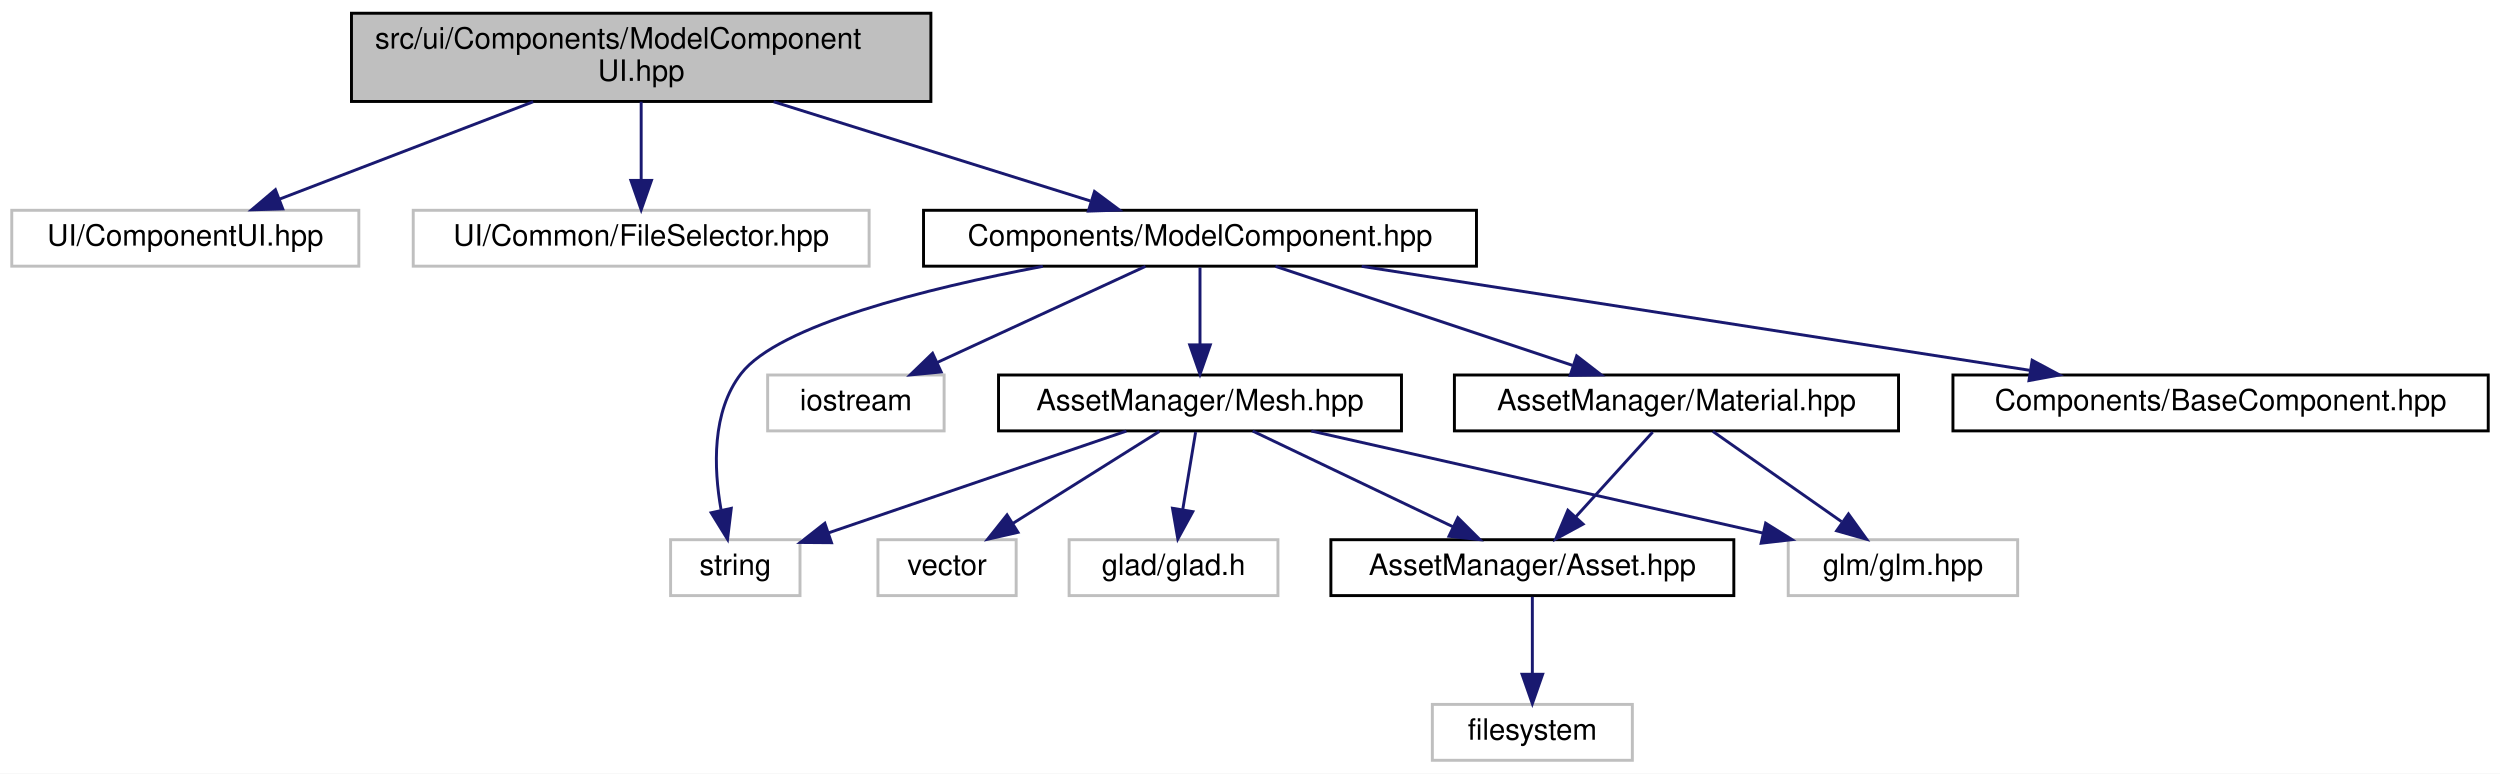
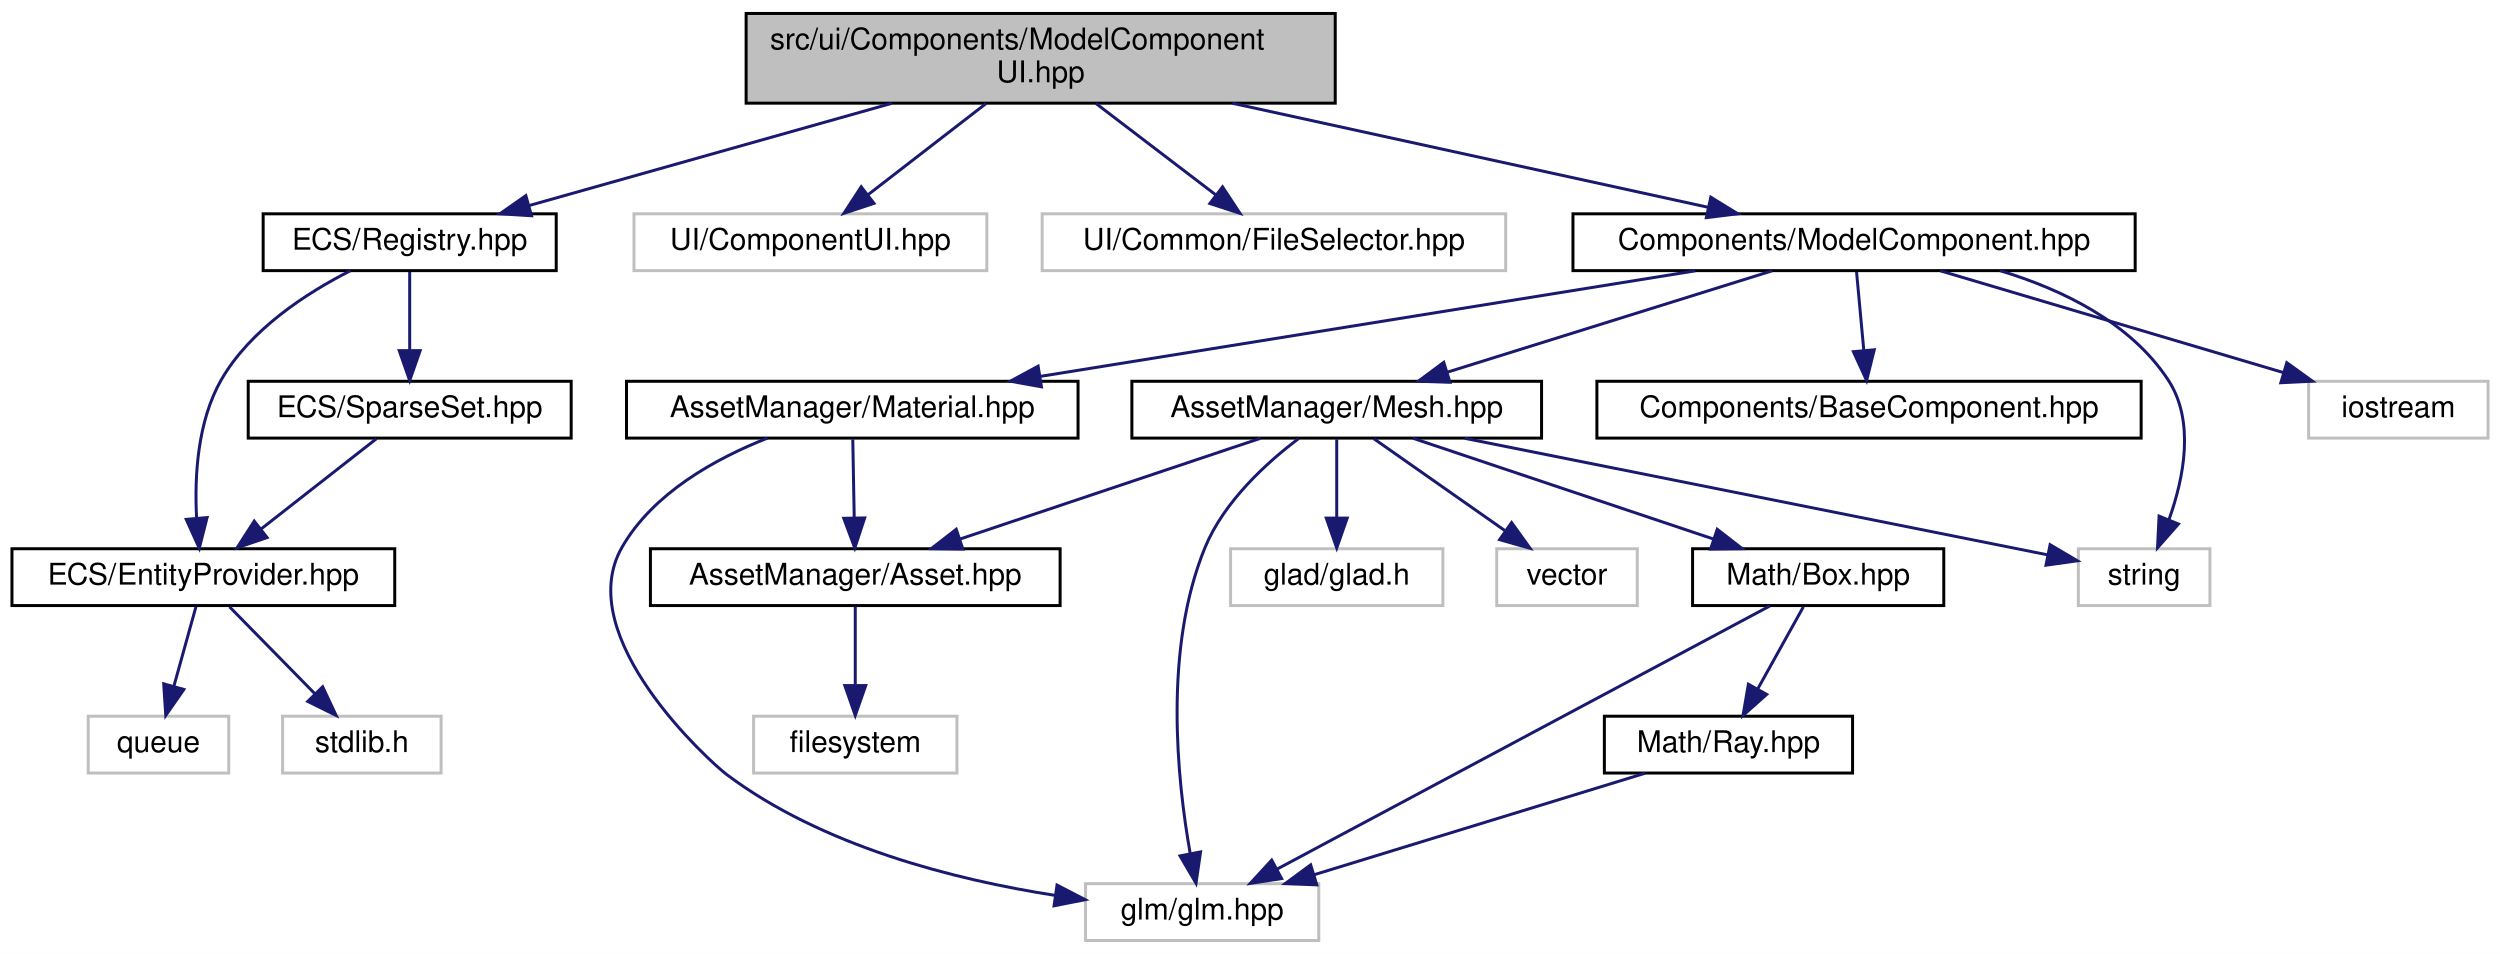
- <svg xmlns="http://www.w3.org/2000/svg" xmlns:xlink="http://www.w3.org/1999/xlink" width="850pt" height="263pt" viewBox="0.00 0.00 850.00 263.00">
-   <g id="graph0" class="graph" transform="scale(1 1) rotate(0) translate(4 259)">
-     <polygon fill="white" stroke="transparent" points="-4,4 -4,-259 846,-259 846,4 -4,4" />
+ <svg xmlns="http://www.w3.org/2000/svg" xmlns:xlink="http://www.w3.org/1999/xlink" width="836pt" height="319pt" viewBox="0.00 0.00 836.00 319.00">
+   <g id="graph0" class="graph" transform="scale(1 1) rotate(0) translate(4 315)">
+     <polygon fill="white" stroke="transparent" points="-4,4 -4,-315 832,-315 832,4 -4,4" />
    <g id="node1" class="node">
      <g id="a_node1">
        <a xlink:title=" ">
-           <polygon fill="#bfbfbf" stroke="black" points="115.5,-224.5 115.5,-254.5 312.5,-254.5 312.5,-224.5 115.5,-224.5" />
-           <text text-anchor="start" x="123.5" y="-242.5" font-family="Helvetica,sans-Serif" font-size="10.00">src/ui/Components/ModelComponent</text>
-           <text text-anchor="middle" x="214" y="-231.5" font-family="Helvetica,sans-Serif" font-size="10.00">UI.hpp</text>
+           <polygon fill="#bfbfbf" stroke="black" points="245.5,-280.5 245.5,-310.5 442.5,-310.5 442.5,-280.5 245.5,-280.5" />
+           <text text-anchor="start" x="253.5" y="-298.5" font-family="Helvetica,sans-Serif" font-size="10.00">src/ui/Components/ModelComponent</text>
+           <text text-anchor="middle" x="344" y="-287.5" font-family="Helvetica,sans-Serif" font-size="10.00">UI.hpp</text>
        </a>
      </g>
    </g>
    <g id="node2" class="node">
      <g id="a_node2">
-         <a xlink:title=" ">
-           <polygon fill="white" stroke="#bfbfbf" points="0,-168.5 0,-187.5 118,-187.5 118,-168.5 0,-168.5" />
-           <text text-anchor="middle" x="59" y="-175.5" font-family="Helvetica,sans-Serif" font-size="10.00">UI/ComponentUI.hpp</text>
+         <a xlink:href="_registry_8hpp.html" target="_top" xlink:title=" ">
+           <polygon fill="white" stroke="black" points="84,-224.5 84,-243.5 182,-243.5 182,-224.5 84,-224.5" />
+           <text text-anchor="middle" x="133" y="-231.5" font-family="Helvetica,sans-Serif" font-size="10.00">ECS/Registry.hpp</text>
        </a>
      </g>
    </g>
    <g id="edge1" class="edge">
-       <path fill="none" stroke="midnightblue" d="M177.27,-224.4C151.03,-214.33 116.07,-200.91 90.98,-191.28" />
-       <polygon fill="midnightblue" stroke="midnightblue" points="92.14,-187.97 81.55,-187.66 89.64,-194.51 92.14,-187.97" />
+       <path fill="none" stroke="midnightblue" d="M294.26,-280.47C257.23,-270.03 207.32,-255.96 172.88,-246.25" />
+       <polygon fill="midnightblue" stroke="midnightblue" points="173.74,-242.85 163.17,-243.51 171.84,-249.59 173.74,-242.85" />
+     </g>
+     <g id="node7" class="node">
+       <g id="a_node7">
+         <a xlink:title=" ">
+           <polygon fill="white" stroke="#bfbfbf" points="208,-224.5 208,-243.5 326,-243.5 326,-224.5 208,-224.5" />
+           <text text-anchor="middle" x="267" y="-231.5" font-family="Helvetica,sans-Serif" font-size="10.00">UI/ComponentUI.hpp</text>
+         </a>
+       </g>
+     </g>
+     <g id="edge7" class="edge">
+       <path fill="none" stroke="midnightblue" d="M325.75,-280.4C313.87,-271.22 298.39,-259.26 286.31,-249.92" />
+       <polygon fill="midnightblue" stroke="midnightblue" points="288.26,-247 278.2,-243.66 283.98,-252.54 288.26,-247" />
+     </g>
+     <g id="node8" class="node">
+       <g id="a_node8">
+         <a xlink:title=" ">
+           <polygon fill="white" stroke="#bfbfbf" points="344.5,-224.5 344.5,-243.5 499.5,-243.5 499.5,-224.5 344.5,-224.5" />
+           <text text-anchor="middle" x="422" y="-231.5" font-family="Helvetica,sans-Serif" font-size="10.00">UI/Common/FileSelector.hpp</text>
+         </a>
+       </g>
+     </g>
+     <g id="edge8" class="edge">
+       <path fill="none" stroke="midnightblue" d="M362.48,-280.4C374.52,-271.22 390.2,-259.26 402.44,-249.92" />
+       <polygon fill="midnightblue" stroke="midnightblue" points="404.82,-252.51 410.65,-243.66 400.58,-246.94 404.82,-252.51" />
+     </g>
+     <g id="node9" class="node">
+       <g id="a_node9">
+         <a xlink:href="_model_component_8hpp.html" target="_top" xlink:title=" ">
+           <polygon fill="white" stroke="black" points="522,-224.5 522,-243.5 710,-243.5 710,-224.5 522,-224.5" />
+           <text text-anchor="middle" x="616" y="-231.5" font-family="Helvetica,sans-Serif" font-size="10.00">Components/ModelComponent.hpp</text>
+         </a>
+       </g>
+     </g>
+     <g id="edge9" class="edge">
+       <path fill="none" stroke="midnightblue" d="M408.12,-280.47C456.78,-269.83 522.68,-255.41 567.14,-245.69" />
+       <polygon fill="midnightblue" stroke="midnightblue" points="568.09,-249.06 577.11,-243.51 566.6,-242.22 568.09,-249.06" />
    </g>
    <g id="node3" class="node">
      <g id="a_node3">
-         <a xlink:title=" ">
-           <polygon fill="white" stroke="#bfbfbf" points="136.5,-168.5 136.5,-187.5 291.5,-187.5 291.5,-168.5 136.5,-168.5" />
-           <text text-anchor="middle" x="214" y="-175.5" font-family="Helvetica,sans-Serif" font-size="10.00">UI/Common/FileSelector.hpp</text>
+         <a xlink:href="_entity_provider_8hpp.html" target="_top" xlink:title="Manages a pool of unused entity identifiers and provides mechanisms for requesting and removing them.">
+           <polygon fill="white" stroke="black" points="0,-112.5 0,-131.5 128,-131.5 128,-112.5 0,-112.5" />
+           <text text-anchor="middle" x="64" y="-119.5" font-family="Helvetica,sans-Serif" font-size="10.00">ECS/EntityProvider.hpp</text>
        </a>
      </g>
    </g>
    <g id="edge2" class="edge">
-       <path fill="none" stroke="midnightblue" d="M214,-224.4C214,-216.47 214,-206.46 214,-197.86" />
-       <polygon fill="midnightblue" stroke="midnightblue" points="217.5,-197.66 214,-187.66 210.5,-197.66 217.5,-197.66" />
+       <path fill="none" stroke="midnightblue" d="M113.21,-224.49C98.63,-217.09 79.71,-204.9 70,-188 61.98,-174.03 61.01,-155.52 61.74,-141.83" />
+       <polygon fill="midnightblue" stroke="midnightblue" points="65.25,-141.94 62.64,-131.67 58.28,-141.32 65.25,-141.94" />
+     </g>
+     <g id="node6" class="node">
+       <g id="a_node6">
+         <a xlink:href="_sparse_set_8hpp.html" target="_top" xlink:title=" ">
+           <polygon fill="white" stroke="black" points="79,-168.5 79,-187.5 187,-187.5 187,-168.5 79,-168.5" />
+           <text text-anchor="middle" x="133" y="-175.5" font-family="Helvetica,sans-Serif" font-size="10.00">ECS/SparseSet.hpp</text>
+         </a>
+       </g>
+     </g>
+     <g id="edge5" class="edge">
+       <path fill="none" stroke="midnightblue" d="M133,-224.08C133,-217.01 133,-206.86 133,-197.99" />
+       <polygon fill="midnightblue" stroke="midnightblue" points="136.5,-197.75 133,-187.75 129.5,-197.75 136.5,-197.75" />
    </g>
    <g id="node4" class="node">
      <g id="a_node4">
-         <a xlink:href="_model_component_8hpp.html" target="_top" xlink:title=" ">
-           <polygon fill="white" stroke="black" points="310,-168.5 310,-187.5 498,-187.5 498,-168.5 310,-168.5" />
-           <text text-anchor="middle" x="404" y="-175.5" font-family="Helvetica,sans-Serif" font-size="10.00">Components/ModelComponent.hpp</text>
+         <a xlink:title=" ">
+           <polygon fill="white" stroke="#bfbfbf" points="90.5,-56.5 90.5,-75.5 143.5,-75.5 143.5,-56.5 90.5,-56.5" />
+           <text text-anchor="middle" x="117" y="-63.5" font-family="Helvetica,sans-Serif" font-size="10.00">stdlib.h</text>
        </a>
      </g>
    </g>
    <g id="edge3" class="edge">
-       <path fill="none" stroke="midnightblue" d="M259.03,-224.4C291.86,-214.12 335.82,-200.35 366.7,-190.68" />
-       <polygon fill="midnightblue" stroke="midnightblue" points="368.13,-193.9 376.63,-187.57 366.04,-187.22 368.13,-193.9" />
+       <path fill="none" stroke="midnightblue" d="M72.75,-112.08C80.47,-104.22 91.9,-92.57 101.22,-83.08" />
+       <polygon fill="midnightblue" stroke="midnightblue" points="103.9,-85.34 108.41,-75.75 98.91,-80.44 103.9,-85.34" />
    </g>
    <g id="node5" class="node">
      <g id="a_node5">
        <a xlink:title=" ">
-           <polygon fill="white" stroke="#bfbfbf" points="224,-56.5 224,-75.5 268,-75.5 268,-56.5 224,-56.5" />
-           <text text-anchor="middle" x="246" y="-63.5" font-family="Helvetica,sans-Serif" font-size="10.00">string</text>
+           <polygon fill="white" stroke="#bfbfbf" points="25.5,-56.5 25.5,-75.5 72.5,-75.5 72.5,-56.5 25.5,-56.5" />
+           <text text-anchor="middle" x="49" y="-63.5" font-family="Helvetica,sans-Serif" font-size="10.00">queue</text>
        </a>
      </g>
    </g>
    <g id="edge4" class="edge">
-       <path fill="none" stroke="midnightblue" d="M350.56,-168.45C310.6,-160.86 260.75,-148.42 248,-132 237.95,-119.05 238.65,-99.89 241.15,-85.72" />
-       <polygon fill="midnightblue" stroke="midnightblue" points="244.63,-86.16 243.36,-75.64 237.8,-84.66 244.63,-86.16" />
-     </g>
-     <g id="node6" class="node">
-       <g id="a_node6">
-         <a xlink:title=" ">
-           <polygon fill="white" stroke="#bfbfbf" points="257,-112.5 257,-131.5 317,-131.5 317,-112.5 257,-112.5" />
-           <text text-anchor="middle" x="287" y="-119.5" font-family="Helvetica,sans-Serif" font-size="10.00">iostream</text>
-         </a>
-       </g>
-     </g>
-     <g id="edge5" class="edge">
-       <path fill="none" stroke="midnightblue" d="M385.46,-168.44C366.38,-159.64 336.43,-145.81 314.56,-135.72" />
-       <polygon fill="midnightblue" stroke="midnightblue" points="316,-132.53 305.45,-131.52 313.07,-138.88 316,-132.53" />
-     </g>
-     <g id="node7" class="node">
-       <g id="a_node7">
+       <path fill="none" stroke="midnightblue" d="M61.52,-112.08C59.51,-104.85 56.61,-94.41 54.11,-85.4" />
+       <polygon fill="midnightblue" stroke="midnightblue" points="57.48,-84.45 51.43,-75.75 50.74,-86.32 57.48,-84.45" />
+     </g>
+     <g id="edge6" class="edge">
+       <path fill="none" stroke="midnightblue" d="M121.91,-168.32C111.51,-160.18 95.74,-147.84 83.28,-138.09" />
+       <polygon fill="midnightblue" stroke="midnightblue" points="85.32,-135.24 75.29,-131.83 81.01,-140.75 85.32,-135.24" />
+     </g>
+     <g id="node10" class="node">
+       <g id="a_node10">
+         <a xlink:title=" ">
+           <polygon fill="white" stroke="#bfbfbf" points="691,-112.5 691,-131.5 735,-131.5 735,-112.5 691,-112.5" />
+           <text text-anchor="middle" x="713" y="-119.5" font-family="Helvetica,sans-Serif" font-size="10.00">string</text>
+         </a>
+       </g>
+     </g>
+     <g id="edge10" class="edge">
+       <path fill="none" stroke="midnightblue" d="M664.77,-224.5C685.79,-218.15 708.39,-207.12 721,-188 730.08,-174.23 726.3,-155.2 721.32,-141.29" />
+       <polygon fill="midnightblue" stroke="midnightblue" points="724.48,-139.77 717.47,-131.82 718,-142.41 724.48,-139.77" />
+     </g>
+     <g id="node11" class="node">
+       <g id="a_node11">
+         <a xlink:title=" ">
+           <polygon fill="white" stroke="#bfbfbf" points="768,-168.5 768,-187.5 828,-187.5 828,-168.5 768,-168.5" />
+           <text text-anchor="middle" x="798" y="-175.5" font-family="Helvetica,sans-Serif" font-size="10.00">iostream</text>
+         </a>
+       </g>
+     </g>
+     <g id="edge11" class="edge">
+       <path fill="none" stroke="midnightblue" d="M644.84,-224.44C675.86,-215.24 725.33,-200.56 759.62,-190.39" />
+       <polygon fill="midnightblue" stroke="midnightblue" points="760.71,-193.72 769.3,-187.52 758.71,-187.01 760.71,-193.72" />
+     </g>
+     <g id="node12" class="node">
+       <g id="a_node12">
        <a xlink:href="_mesh_8hpp.html" target="_top" xlink:title=" ">
-           <polygon fill="white" stroke="black" points="335.5,-112.5 335.5,-131.5 472.5,-131.5 472.5,-112.5 335.5,-112.5" />
-           <text text-anchor="middle" x="404" y="-119.5" font-family="Helvetica,sans-Serif" font-size="10.00">AssetManager/Mesh.hpp</text>
-         </a>
-       </g>
-     </g>
-     <g id="edge6" class="edge">
-       <path fill="none" stroke="midnightblue" d="M404,-168.08C404,-161.01 404,-150.86 404,-141.99" />
-       <polygon fill="midnightblue" stroke="midnightblue" points="407.5,-141.75 404,-131.75 400.5,-141.75 407.5,-141.75" />
+           <polygon fill="white" stroke="black" points="374.5,-168.5 374.5,-187.5 511.5,-187.5 511.5,-168.5 374.5,-168.5" />
+           <text text-anchor="middle" x="443" y="-175.5" font-family="Helvetica,sans-Serif" font-size="10.00">AssetManager/Mesh.hpp</text>
+         </a>
+       </g>
+     </g>
+     <g id="edge12" class="edge">
+       <path fill="none" stroke="midnightblue" d="M588.59,-224.44C559.23,-215.28 512.48,-200.69 479.9,-190.52" />
+       <polygon fill="midnightblue" stroke="midnightblue" points="480.87,-187.16 470.28,-187.52 478.79,-193.84 480.87,-187.16" />
+     </g>
+     <g id="node20" class="node">
+       <g id="a_node20">
+         <a xlink:href="_material_8hpp.html" target="_top" xlink:title=" ">
+           <polygon fill="white" stroke="black" points="205.5,-168.5 205.5,-187.5 356.5,-187.5 356.5,-168.5 205.5,-168.5" />
+           <text text-anchor="middle" x="281" y="-175.5" font-family="Helvetica,sans-Serif" font-size="10.00">AssetManager/Material.hpp</text>
+         </a>
+       </g>
+     </g>
+     <g id="edge23" class="edge">
+       <path fill="none" stroke="midnightblue" d="M562.92,-224.44C503.5,-214.87 407.28,-199.36 344.07,-189.17" />
+       <polygon fill="midnightblue" stroke="midnightblue" points="344.26,-185.65 333.83,-187.52 343.15,-192.56 344.26,-185.65" />
+     </g>
+     <g id="node21" class="node">
+       <g id="a_node21">
+         <a xlink:href="_base_component_8hpp.html" target="_top" xlink:title=" ">
+           <polygon fill="white" stroke="black" points="530,-168.5 530,-187.5 712,-187.5 712,-168.5 530,-168.5" />
+           <text text-anchor="middle" x="621" y="-175.5" font-family="Helvetica,sans-Serif" font-size="10.00">Components/BaseComponent.hpp</text>
+         </a>
+       </g>
+     </g>
+     <g id="edge26" class="edge">
+       <path fill="none" stroke="midnightblue" d="M616.83,-224.08C617.48,-217.01 618.42,-206.86 619.24,-197.99" />
+       <polygon fill="midnightblue" stroke="midnightblue" points="622.75,-198.03 620.19,-187.75 615.78,-197.39 622.75,-198.03" />
+     </g>
+     <g id="edge16" class="edge">
+       <path fill="none" stroke="midnightblue" d="M485.78,-168.44C539.95,-157.61 632.05,-139.19 680.7,-129.46" />
+       <polygon fill="midnightblue" stroke="midnightblue" points="681.55,-132.86 690.67,-127.47 680.18,-126 681.55,-132.86" />
    </g>
    <g id="node13" class="node">
      <g id="a_node13">
-         <a xlink:href="_material_8hpp.html" target="_top" xlink:title=" ">
-           <polygon fill="white" stroke="black" points="490.5,-112.5 490.5,-131.5 641.5,-131.5 641.5,-112.5 490.5,-112.5" />
-           <text text-anchor="middle" x="566" y="-119.5" font-family="Helvetica,sans-Serif" font-size="10.00">AssetManager/Material.hpp</text>
+         <a xlink:title=" ">
+           <polygon fill="white" stroke="#bfbfbf" points="359,-0.5 359,-19.5 437,-19.5 437,-0.5 359,-0.5" />
+           <text text-anchor="middle" x="398" y="-7.5" font-family="Helvetica,sans-Serif" font-size="10.00">glm/glm.hpp</text>
        </a>
      </g>
    </g>
    <g id="edge13" class="edge">
-       <path fill="none" stroke="midnightblue" d="M429.67,-168.44C456.92,-159.36 500.18,-144.94 530.65,-134.78" />
-       <polygon fill="midnightblue" stroke="midnightblue" points="532.07,-138 540.45,-131.52 529.86,-131.36 532.07,-138" />
+       <path fill="none" stroke="midnightblue" d="M430.25,-168.36C419.66,-160.34 405.33,-147.35 399,-132 385.03,-98.13 389.63,-54.26 393.98,-29.73" />
+       <polygon fill="midnightblue" stroke="midnightblue" points="397.47,-30.13 395.95,-19.64 390.6,-28.78 397.47,-30.13" />
    </g>
    <g id="node14" class="node">
      <g id="a_node14">
-         <a xlink:href="_base_component_8hpp.html" target="_top" xlink:title=" ">
-           <polygon fill="white" stroke="black" points="660,-112.5 660,-131.5 842,-131.5 842,-112.5 660,-112.5" />
-           <text text-anchor="middle" x="751" y="-119.5" font-family="Helvetica,sans-Serif" font-size="10.00">Components/BaseComponent.hpp</text>
-         </a>
-       </g>
-     </g>
-     <g id="edge16" class="edge">
-       <path fill="none" stroke="midnightblue" d="M458.98,-168.44C520.66,-158.85 620.61,-143.29 686.07,-133.1" />
-       <polygon fill="midnightblue" stroke="midnightblue" points="686.93,-136.51 696.27,-131.52 685.85,-129.6 686.93,-136.51" />
-     </g>
-     <g id="edge12" class="edge">
-       <path fill="none" stroke="midnightblue" d="M378.96,-112.44C351.52,-103.07 307.44,-88 277.63,-77.81" />
-       <polygon fill="midnightblue" stroke="midnightblue" points="278.71,-74.48 268.11,-74.56 276.44,-81.1 278.71,-74.48" />
-     </g>
-     <g id="node8" class="node">
-       <g id="a_node8">
-         <a xlink:title=" ">
-           <polygon fill="white" stroke="#bfbfbf" points="604,-56.5 604,-75.5 682,-75.5 682,-56.5 604,-56.5" />
-           <text text-anchor="middle" x="643" y="-63.5" font-family="Helvetica,sans-Serif" font-size="10.00">glm/glm.hpp</text>
-         </a>
-       </g>
-     </g>
-     <g id="edge7" class="edge">
-       <path fill="none" stroke="midnightblue" d="M441.87,-112.44C483.48,-103.04 550.37,-87.93 595.47,-77.74" />
-       <polygon fill="midnightblue" stroke="midnightblue" points="596.32,-81.13 605.31,-75.52 594.78,-74.31 596.32,-81.13" />
-     </g>
-     <g id="node9" class="node">
-       <g id="a_node9">
-         <a xlink:title=" ">
-           <polygon fill="white" stroke="#bfbfbf" points="359.5,-56.5 359.5,-75.5 430.5,-75.5 430.5,-56.5 359.5,-56.5" />
-           <text text-anchor="middle" x="395" y="-63.5" font-family="Helvetica,sans-Serif" font-size="10.00">glad/glad.h</text>
-         </a>
-       </g>
-     </g>
-     <g id="edge8" class="edge">
-       <path fill="none" stroke="midnightblue" d="M402.51,-112.08C401.32,-104.93 399.61,-94.64 398.12,-85.69" />
-       <polygon fill="midnightblue" stroke="midnightblue" points="401.55,-85.04 396.46,-75.75 394.65,-86.19 401.55,-85.04" />
-     </g>
-     <g id="node10" class="node">
-       <g id="a_node10">
+         <a xlink:title=" ">
+           <polygon fill="white" stroke="#bfbfbf" points="407.5,-112.5 407.5,-131.5 478.5,-131.5 478.5,-112.5 407.5,-112.5" />
+           <text text-anchor="middle" x="443" y="-119.5" font-family="Helvetica,sans-Serif" font-size="10.00">glad/glad.h</text>
+         </a>
+       </g>
+     </g>
+     <g id="edge14" class="edge">
+       <path fill="none" stroke="midnightblue" d="M443,-168.08C443,-161.01 443,-150.86 443,-141.99" />
+       <polygon fill="midnightblue" stroke="midnightblue" points="446.5,-141.75 443,-131.75 439.5,-141.75 446.5,-141.75" />
+     </g>
+     <g id="node15" class="node">
+       <g id="a_node15">
+         <a xlink:title=" ">
+           <polygon fill="white" stroke="#bfbfbf" points="496.5,-112.5 496.5,-131.5 543.5,-131.5 543.5,-112.5 496.5,-112.5" />
+           <text text-anchor="middle" x="520" y="-119.5" font-family="Helvetica,sans-Serif" font-size="10.00">vector</text>
+         </a>
+       </g>
+     </g>
+     <g id="edge15" class="edge">
+       <path fill="none" stroke="midnightblue" d="M455.37,-168.32C467.16,-160.06 485.13,-147.45 499.14,-137.63" />
+       <polygon fill="midnightblue" stroke="midnightblue" points="501.48,-140.26 507.66,-131.65 497.46,-134.53 501.48,-140.26" />
+     </g>
+     <g id="node16" class="node">
+       <g id="a_node16">
        <a xlink:href="_asset_8hpp.html" target="_top" xlink:title=" ">
-           <polygon fill="white" stroke="black" points="448.5,-56.5 448.5,-75.5 585.5,-75.5 585.5,-56.5 448.5,-56.5" />
-           <text text-anchor="middle" x="517" y="-63.5" font-family="Helvetica,sans-Serif" font-size="10.00">AssetManager/Asset.hpp</text>
-         </a>
-       </g>
-     </g>
-     <g id="edge9" class="edge">
-       <path fill="none" stroke="midnightblue" d="M421.91,-112.44C440.25,-103.68 469.01,-89.94 490.09,-79.86" />
-       <polygon fill="midnightblue" stroke="midnightblue" points="491.67,-82.99 499.18,-75.52 488.65,-76.67 491.67,-82.99" />
-     </g>
-     <g id="node12" class="node">
-       <g id="a_node12">
-         <a xlink:title=" ">
-           <polygon fill="white" stroke="#bfbfbf" points="294.5,-56.5 294.5,-75.5 341.5,-75.5 341.5,-56.5 294.5,-56.5" />
-           <text text-anchor="middle" x="318" y="-63.5" font-family="Helvetica,sans-Serif" font-size="10.00">vector</text>
-         </a>
-       </g>
-     </g>
-     <g id="edge11" class="edge">
-       <path fill="none" stroke="midnightblue" d="M390.18,-112.32C376.77,-103.9 356.18,-90.97 340.41,-81.07" />
-       <polygon fill="midnightblue" stroke="midnightblue" points="342.11,-78.01 331.78,-75.65 338.39,-83.94 342.11,-78.01" />
-     </g>
-     <g id="node11" class="node">
-       <g id="a_node11">
-         <a xlink:title=" ">
-           <polygon fill="white" stroke="#bfbfbf" points="483,-0.5 483,-19.5 551,-19.5 551,-0.5 483,-0.5" />
-           <text text-anchor="middle" x="517" y="-7.5" font-family="Helvetica,sans-Serif" font-size="10.00">filesystem</text>
-         </a>
-       </g>
-     </g>
-     <g id="edge10" class="edge">
-       <path fill="none" stroke="midnightblue" d="M517,-56.08C517,-49.01 517,-38.86 517,-29.99" />
-       <polygon fill="midnightblue" stroke="midnightblue" points="520.5,-29.75 517,-19.75 513.5,-29.75 520.5,-29.75" />
-     </g>
-     <g id="edge14" class="edge">
-       <path fill="none" stroke="midnightblue" d="M578.37,-112.32C590.16,-104.06 608.13,-91.45 622.14,-81.63" />
-       <polygon fill="midnightblue" stroke="midnightblue" points="624.48,-84.26 630.66,-75.65 620.46,-78.53 624.48,-84.26" />
-     </g>
-     <g id="edge15" class="edge">
-       <path fill="none" stroke="midnightblue" d="M557.91,-112.08C550.84,-104.3 540.41,-92.8 531.85,-83.37" />
-       <polygon fill="midnightblue" stroke="midnightblue" points="534.25,-80.8 524.94,-75.75 529.07,-85.51 534.25,-80.8" />
+           <polygon fill="white" stroke="black" points="213.5,-112.5 213.5,-131.5 350.5,-131.5 350.5,-112.5 213.5,-112.5" />
+           <text text-anchor="middle" x="282" y="-119.5" font-family="Helvetica,sans-Serif" font-size="10.00">AssetManager/Asset.hpp</text>
+         </a>
+       </g>
+     </g>
+     <g id="edge17" class="edge">
+       <path fill="none" stroke="midnightblue" d="M417.49,-168.44C390.4,-159.36 347.41,-144.94 317.13,-134.78" />
+       <polygon fill="midnightblue" stroke="midnightblue" points="317.99,-131.38 307.39,-131.52 315.76,-138.01 317.99,-131.38" />
+     </g>
+     <g id="node18" class="node">
+       <g id="a_node18">
+         <a xlink:href="_box_8hpp.html" target="_top" xlink:title=" ">
+           <polygon fill="white" stroke="black" points="562,-112.5 562,-131.5 646,-131.5 646,-112.5 562,-112.5" />
+           <text text-anchor="middle" x="604" y="-119.5" font-family="Helvetica,sans-Serif" font-size="10.00">Math/Box.hpp</text>
+         </a>
+       </g>
+     </g>
+     <g id="edge19" class="edge">
+       <path fill="none" stroke="midnightblue" d="M468.51,-168.44C495.6,-159.36 538.59,-144.94 568.87,-134.78" />
+       <polygon fill="midnightblue" stroke="midnightblue" points="570.24,-138.01 578.61,-131.52 568.01,-131.38 570.24,-138.01" />
+     </g>
+     <g id="node17" class="node">
+       <g id="a_node17">
+         <a xlink:title=" ">
+           <polygon fill="white" stroke="#bfbfbf" points="248,-56.5 248,-75.5 316,-75.5 316,-56.5 248,-56.5" />
+           <text text-anchor="middle" x="282" y="-63.5" font-family="Helvetica,sans-Serif" font-size="10.00">filesystem</text>
+         </a>
+       </g>
+     </g>
+     <g id="edge18" class="edge">
+       <path fill="none" stroke="midnightblue" d="M282,-112.08C282,-105.01 282,-94.86 282,-85.99" />
+       <polygon fill="midnightblue" stroke="midnightblue" points="285.5,-85.75 282,-75.75 278.5,-85.75 285.5,-85.75" />
+     </g>
+     <g id="edge20" class="edge">
+       <path fill="none" stroke="midnightblue" d="M587.84,-112.37C552.03,-93.25 465.85,-47.23 423.02,-24.36" />
+       <polygon fill="midnightblue" stroke="midnightblue" points="424.56,-21.21 414.09,-19.59 421.26,-27.39 424.56,-21.21" />
+     </g>
+     <g id="node19" class="node">
+       <g id="a_node19">
+         <a xlink:href="_ray_8hpp.html" target="_top" xlink:title=" ">
+           <polygon fill="white" stroke="black" points="532.5,-56.5 532.5,-75.5 615.5,-75.5 615.5,-56.5 532.5,-56.5" />
+           <text text-anchor="middle" x="574" y="-63.5" font-family="Helvetica,sans-Serif" font-size="10.00">Math/Ray.hpp</text>
+         </a>
+       </g>
+     </g>
+     <g id="edge21" class="edge">
+       <path fill="none" stroke="midnightblue" d="M599.05,-112.08C594.9,-104.61 588.85,-93.72 583.73,-84.52" />
+       <polygon fill="midnightblue" stroke="midnightblue" points="586.78,-82.79 578.86,-75.75 580.66,-86.19 586.78,-82.79" />
+     </g>
+     <g id="edge22" class="edge">
+       <path fill="none" stroke="midnightblue" d="M546.11,-56.44C516.25,-47.28 468.69,-32.69 435.54,-22.52" />
+       <polygon fill="midnightblue" stroke="midnightblue" points="436.34,-19.1 425.76,-19.52 434.29,-25.8 436.34,-19.1" />
+     </g>
+     <g id="edge24" class="edge">
+       <path fill="none" stroke="midnightblue" d="M252.63,-168.49C235.25,-161.65 214.4,-150.13 204,-132 186.83,-102.09 233.7,-59.98 239,-56 270.91,-32.04 315.09,-20.83 348.79,-15.59" />
+       <polygon fill="midnightblue" stroke="midnightblue" points="349.47,-19.03 358.88,-14.15 348.48,-12.1 349.47,-19.03" />
+     </g>
+     <g id="edge25" class="edge">
+       <path fill="none" stroke="midnightblue" d="M281.17,-168.08C281.3,-161.01 281.48,-150.86 281.65,-141.99" />
+       <polygon fill="midnightblue" stroke="midnightblue" points="285.15,-141.81 281.84,-131.75 278.15,-141.68 285.15,-141.81" />
    </g>
  </g>
</svg>
